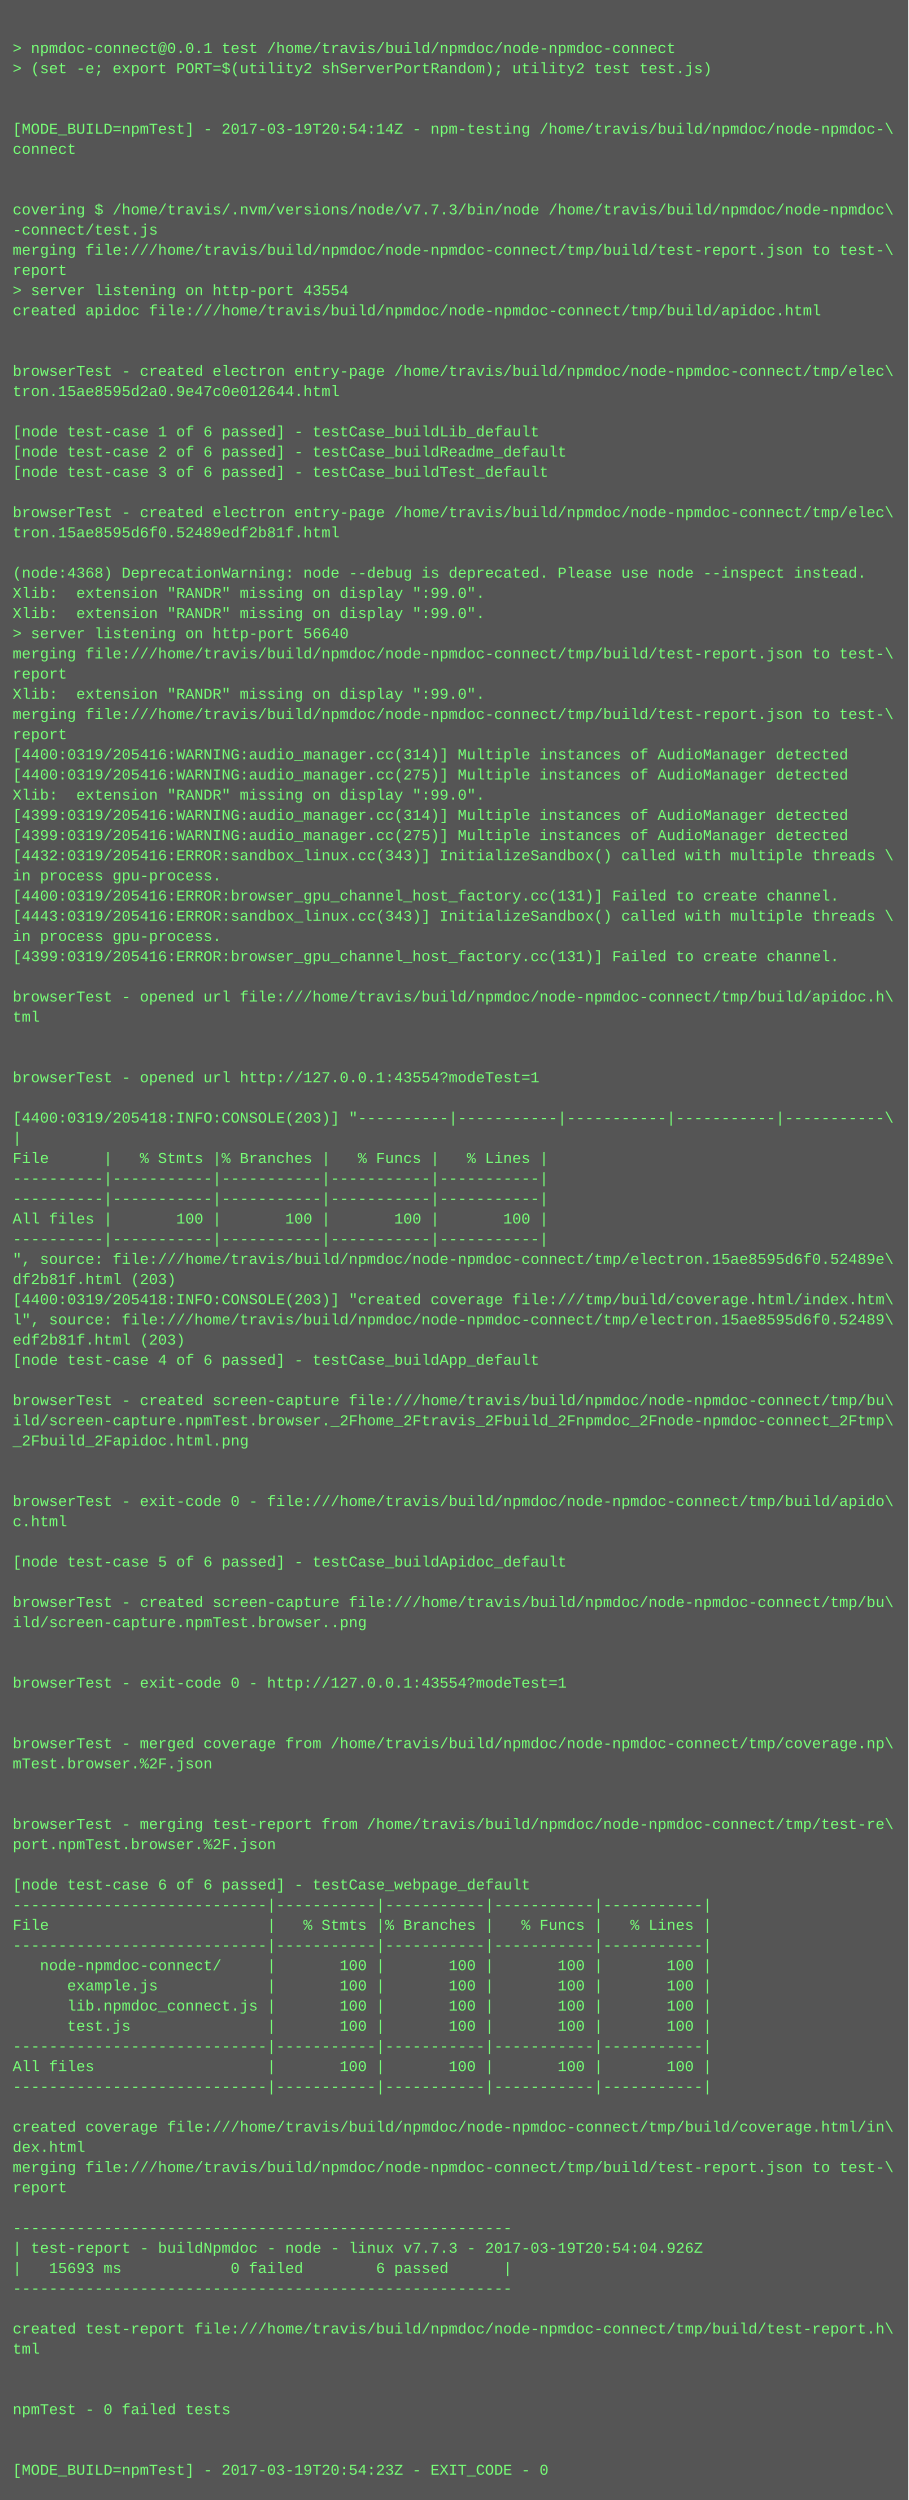
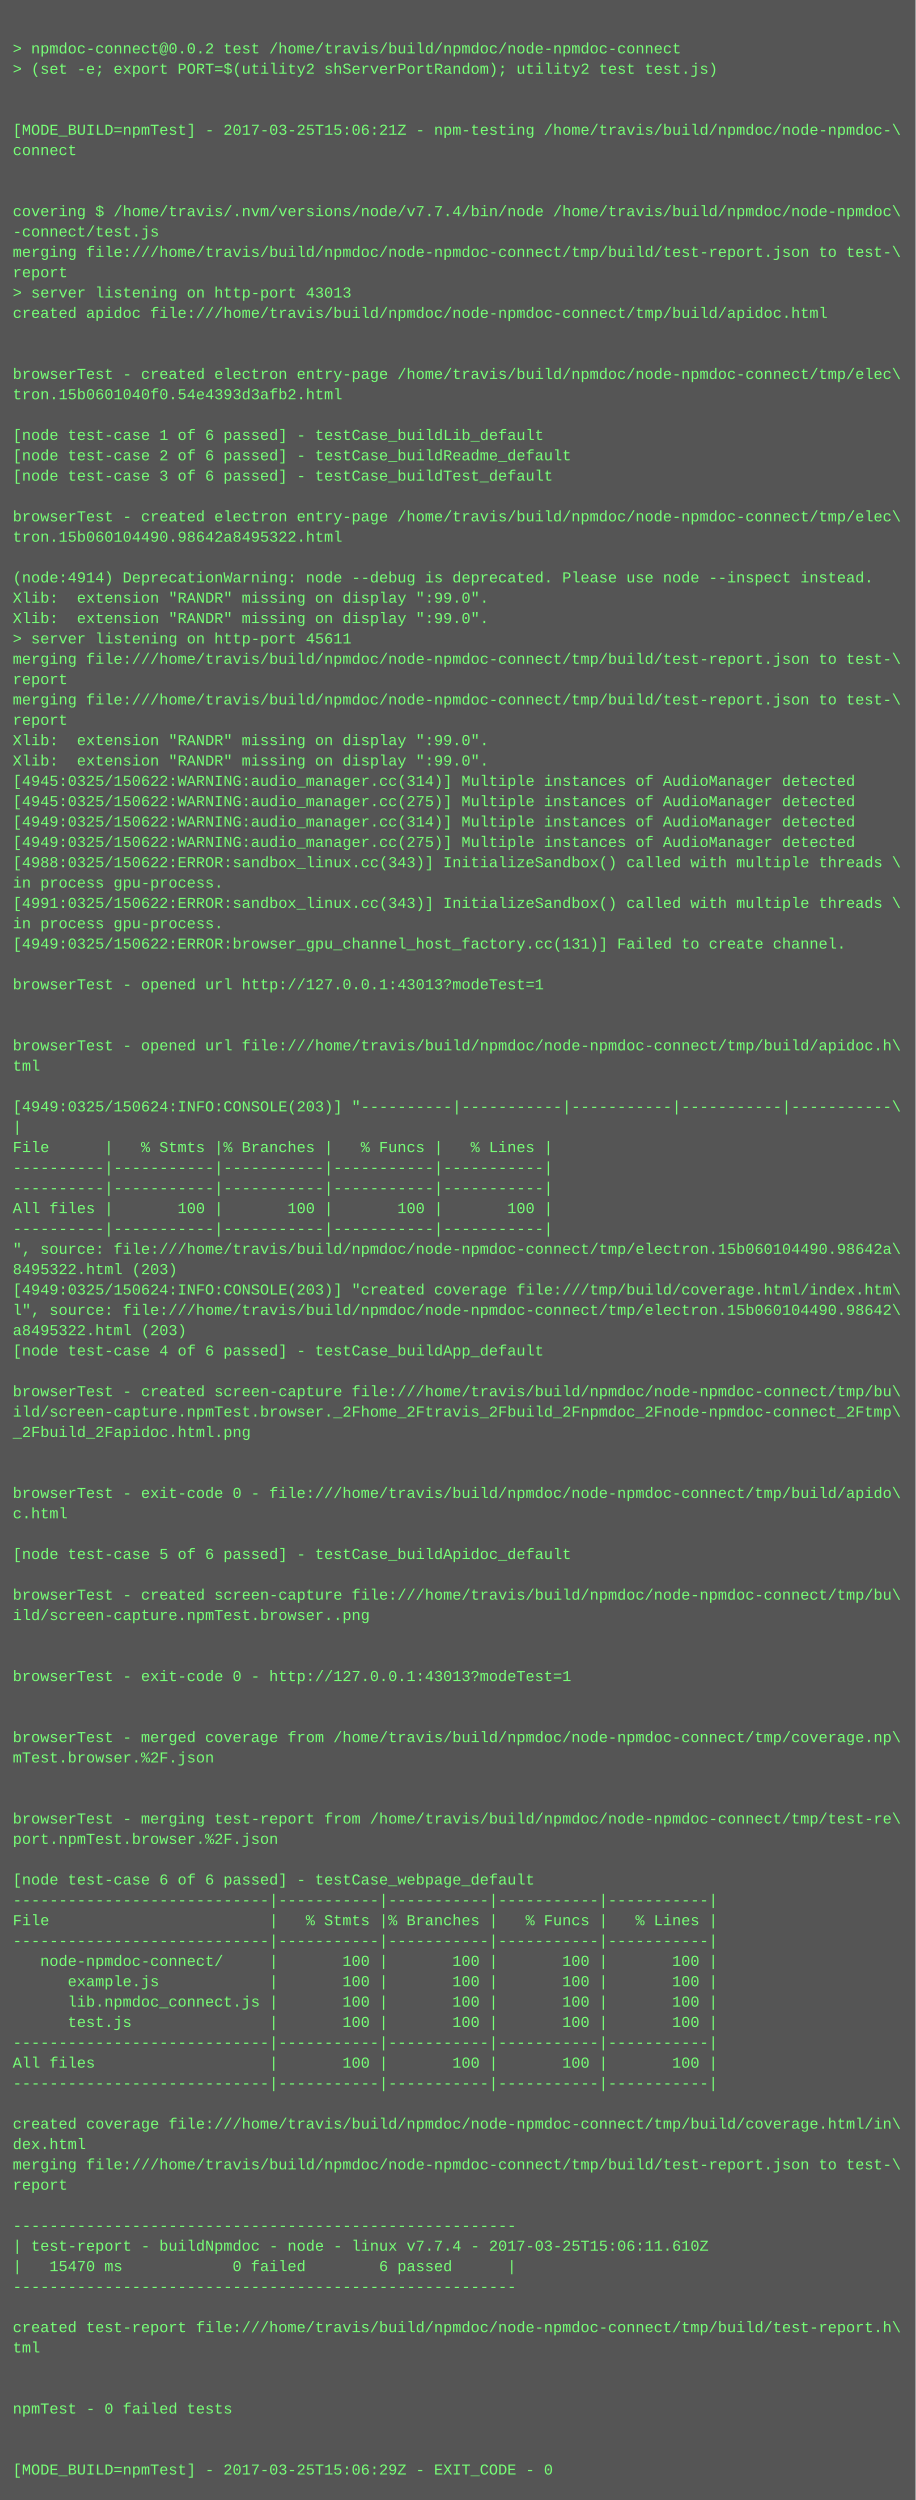
- <svg xmlns="http://www.w3.org/2000/svg" height="1982" width="720">
-   <rect height="1982" fill="#555" width="720" />
+ <svg xmlns="http://www.w3.org/2000/svg" height="1966" width="720">
+   <rect height="1966" fill="#555" width="720" />
  <text fill="#7f7" font-family="Courier New" font-size="12" xml:space="preserve">
    <tspan x="10" y="26" />
-     <tspan x="10" y="42">&gt; npmdoc-connect@0.0.1 test /home/travis/build/npmdoc/node-npmdoc-connect</tspan>
+     <tspan x="10" y="42">&gt; npmdoc-connect@0.0.2 test /home/travis/build/npmdoc/node-npmdoc-connect</tspan>
    <tspan x="10" y="58">&gt; (set -e; export PORT=$(utility2 shServerPortRandom); utility2 test test.js)</tspan>
    <tspan x="10" y="74" />
    <tspan x="10" y="90" />
-     <tspan x="10" y="106">[MODE_BUILD=npmTest] - 2017-03-19T20:54:14Z - npm-testing /home/travis/build/npmdoc/node-npmdoc-\</tspan>
+     <tspan x="10" y="106">[MODE_BUILD=npmTest] - 2017-03-25T15:06:21Z - npm-testing /home/travis/build/npmdoc/node-npmdoc-\</tspan>
    <tspan x="10" y="122">connect</tspan>
    <tspan x="10" y="138" />
    <tspan x="10" y="154" />
-     <tspan x="10" y="170">covering $ /home/travis/.nvm/versions/node/v7.7.3/bin/node /home/travis/build/npmdoc/node-npmdoc\</tspan>
+     <tspan x="10" y="170">covering $ /home/travis/.nvm/versions/node/v7.7.4/bin/node /home/travis/build/npmdoc/node-npmdoc\</tspan>
    <tspan x="10" y="186">-connect/test.js</tspan>
    <tspan x="10" y="202">merging file:///home/travis/build/npmdoc/node-npmdoc-connect/tmp/build/test-report.json to test-\</tspan>
    <tspan x="10" y="218">report</tspan>
-     <tspan x="10" y="234">&gt; server listening on http-port 43554</tspan>
+     <tspan x="10" y="234">&gt; server listening on http-port 43013</tspan>
    <tspan x="10" y="250">created apidoc file:///home/travis/build/npmdoc/node-npmdoc-connect/tmp/build/apidoc.html</tspan>
    <tspan x="10" y="266" />
    <tspan x="10" y="282" />
    <tspan x="10" y="298">browserTest - created electron entry-page /home/travis/build/npmdoc/node-npmdoc-connect/tmp/elec\</tspan>
-     <tspan x="10" y="314">tron.15ae8595d2a0.9e47c0e012644.html</tspan>
+     <tspan x="10" y="314">tron.15b0601040f0.54e4393d3afb2.html</tspan>
    <tspan x="10" y="330" />
    <tspan x="10" y="346">[node test-case 1 of 6 passed] - testCase_buildLib_default</tspan>
    <tspan x="10" y="362">[node test-case 2 of 6 passed] - testCase_buildReadme_default</tspan>
    <tspan x="10" y="378">[node test-case 3 of 6 passed] - testCase_buildTest_default</tspan>
    <tspan x="10" y="394" />
    <tspan x="10" y="410">browserTest - created electron entry-page /home/travis/build/npmdoc/node-npmdoc-connect/tmp/elec\</tspan>
-     <tspan x="10" y="426">tron.15ae8595d6f0.52489edf2b81f.html</tspan>
+     <tspan x="10" y="426">tron.15b060104490.98642a8495322.html</tspan>
    <tspan x="10" y="442" />
-     <tspan x="10" y="458">(node:4368) DeprecationWarning: node --debug is deprecated. Please use node --inspect instead.</tspan>
+     <tspan x="10" y="458">(node:4914) DeprecationWarning: node --debug is deprecated. Please use node --inspect instead.</tspan>
    <tspan x="10" y="474">Xlib:  extension "RANDR" missing on display ":99.0".</tspan>
    <tspan x="10" y="490">Xlib:  extension "RANDR" missing on display ":99.0".</tspan>
-     <tspan x="10" y="506">&gt; server listening on http-port 56640</tspan>
+     <tspan x="10" y="506">&gt; server listening on http-port 45611</tspan>
    <tspan x="10" y="522">merging file:///home/travis/build/npmdoc/node-npmdoc-connect/tmp/build/test-report.json to test-\</tspan>
    <tspan x="10" y="538">report</tspan>
-     <tspan x="10" y="554">Xlib:  extension "RANDR" missing on display ":99.0".</tspan>
-     <tspan x="10" y="570">merging file:///home/travis/build/npmdoc/node-npmdoc-connect/tmp/build/test-report.json to test-\</tspan>
-     <tspan x="10" y="586">report</tspan>
-     <tspan x="10" y="602">[4400:0319/205416:WARNING:audio_manager.cc(314)] Multiple instances of AudioManager detected</tspan>
-     <tspan x="10" y="618">[4400:0319/205416:WARNING:audio_manager.cc(275)] Multiple instances of AudioManager detected</tspan>
-     <tspan x="10" y="634">Xlib:  extension "RANDR" missing on display ":99.0".</tspan>
-     <tspan x="10" y="650">[4399:0319/205416:WARNING:audio_manager.cc(314)] Multiple instances of AudioManager detected</tspan>
-     <tspan x="10" y="666">[4399:0319/205416:WARNING:audio_manager.cc(275)] Multiple instances of AudioManager detected</tspan>
-     <tspan x="10" y="682">[4432:0319/205416:ERROR:sandbox_linux.cc(343)] InitializeSandbox() called with multiple threads \</tspan>
+     <tspan x="10" y="554">merging file:///home/travis/build/npmdoc/node-npmdoc-connect/tmp/build/test-report.json to test-\</tspan>
+     <tspan x="10" y="570">report</tspan>
+     <tspan x="10" y="586">Xlib:  extension "RANDR" missing on display ":99.0".</tspan>
+     <tspan x="10" y="602">Xlib:  extension "RANDR" missing on display ":99.0".</tspan>
+     <tspan x="10" y="618">[4945:0325/150622:WARNING:audio_manager.cc(314)] Multiple instances of AudioManager detected</tspan>
+     <tspan x="10" y="634">[4945:0325/150622:WARNING:audio_manager.cc(275)] Multiple instances of AudioManager detected</tspan>
+     <tspan x="10" y="650">[4949:0325/150622:WARNING:audio_manager.cc(314)] Multiple instances of AudioManager detected</tspan>
+     <tspan x="10" y="666">[4949:0325/150622:WARNING:audio_manager.cc(275)] Multiple instances of AudioManager detected</tspan>
+     <tspan x="10" y="682">[4988:0325/150622:ERROR:sandbox_linux.cc(343)] InitializeSandbox() called with multiple threads \</tspan>
    <tspan x="10" y="698">in process gpu-process. </tspan>
-     <tspan x="10" y="714">[4400:0319/205416:ERROR:browser_gpu_channel_host_factory.cc(131)] Failed to create channel.</tspan>
-     <tspan x="10" y="730">[4443:0319/205416:ERROR:sandbox_linux.cc(343)] InitializeSandbox() called with multiple threads \</tspan>
-     <tspan x="10" y="746">in process gpu-process. </tspan>
-     <tspan x="10" y="762">[4399:0319/205416:ERROR:browser_gpu_channel_host_factory.cc(131)] Failed to create channel.</tspan>
-     <tspan x="10" y="778" />
-     <tspan x="10" y="794">browserTest - opened url file:///home/travis/build/npmdoc/node-npmdoc-connect/tmp/build/apidoc.h\</tspan>
-     <tspan x="10" y="810">tml</tspan>
-     <tspan x="10" y="826" />
-     <tspan x="10" y="842" />
-     <tspan x="10" y="858">browserTest - opened url http://127.0.0.1:43554?modeTest=1</tspan>
-     <tspan x="10" y="874" />
-     <tspan x="10" y="890">[4400:0319/205418:INFO:CONSOLE(203)] "----------|-----------|-----------|-----------|-----------\</tspan>
-     <tspan x="10" y="906">|</tspan>
-     <tspan x="10" y="922">File      |   % Stmts |% Branches |   % Funcs |   % Lines |</tspan>
+     <tspan x="10" y="714">[4991:0325/150622:ERROR:sandbox_linux.cc(343)] InitializeSandbox() called with multiple threads \</tspan>
+     <tspan x="10" y="730">in process gpu-process. </tspan>
+     <tspan x="10" y="746">[4949:0325/150622:ERROR:browser_gpu_channel_host_factory.cc(131)] Failed to create channel.</tspan>
+     <tspan x="10" y="762" />
+     <tspan x="10" y="778">browserTest - opened url http://127.0.0.1:43013?modeTest=1</tspan>
+     <tspan x="10" y="794" />
+     <tspan x="10" y="810" />
+     <tspan x="10" y="826">browserTest - opened url file:///home/travis/build/npmdoc/node-npmdoc-connect/tmp/build/apidoc.h\</tspan>
+     <tspan x="10" y="842">tml</tspan>
+     <tspan x="10" y="858" />
+     <tspan x="10" y="874">[4949:0325/150624:INFO:CONSOLE(203)] "----------|-----------|-----------|-----------|-----------\</tspan>
+     <tspan x="10" y="890">|</tspan>
+     <tspan x="10" y="906">File      |   % Stmts |% Branches |   % Funcs |   % Lines |</tspan>
+     <tspan x="10" y="922">----------|-----------|-----------|-----------|-----------|</tspan>
    <tspan x="10" y="938">----------|-----------|-----------|-----------|-----------|</tspan>
-     <tspan x="10" y="954">----------|-----------|-----------|-----------|-----------|</tspan>
-     <tspan x="10" y="970">All files |       100 |       100 |       100 |       100 |</tspan>
-     <tspan x="10" y="986">----------|-----------|-----------|-----------|-----------|</tspan>
-     <tspan x="10" y="1002">", source: file:///home/travis/build/npmdoc/node-npmdoc-connect/tmp/electron.15ae8595d6f0.52489e\</tspan>
-     <tspan x="10" y="1018">df2b81f.html (203)</tspan>
-     <tspan x="10" y="1034">[4400:0319/205418:INFO:CONSOLE(203)] "created coverage file:///tmp/build/coverage.html/index.htm\</tspan>
-     <tspan x="10" y="1050">l", source: file:///home/travis/build/npmdoc/node-npmdoc-connect/tmp/electron.15ae8595d6f0.52489\</tspan>
-     <tspan x="10" y="1066">edf2b81f.html (203)</tspan>
-     <tspan x="10" y="1082">[node test-case 4 of 6 passed] - testCase_buildApp_default</tspan>
-     <tspan x="10" y="1098" />
-     <tspan x="10" y="1114">browserTest - created screen-capture file:///home/travis/build/npmdoc/node-npmdoc-connect/tmp/bu\</tspan>
-     <tspan x="10" y="1130">ild/screen-capture.npmTest.browser._2Fhome_2Ftravis_2Fbuild_2Fnpmdoc_2Fnode-npmdoc-connect_2Ftmp\</tspan>
-     <tspan x="10" y="1146">_2Fbuild_2Fapidoc.html.png</tspan>
+     <tspan x="10" y="954">All files |       100 |       100 |       100 |       100 |</tspan>
+     <tspan x="10" y="970">----------|-----------|-----------|-----------|-----------|</tspan>
+     <tspan x="10" y="986">", source: file:///home/travis/build/npmdoc/node-npmdoc-connect/tmp/electron.15b060104490.98642a\</tspan>
+     <tspan x="10" y="1002">8495322.html (203)</tspan>
+     <tspan x="10" y="1018">[4949:0325/150624:INFO:CONSOLE(203)] "created coverage file:///tmp/build/coverage.html/index.htm\</tspan>
+     <tspan x="10" y="1034">l", source: file:///home/travis/build/npmdoc/node-npmdoc-connect/tmp/electron.15b060104490.98642\</tspan>
+     <tspan x="10" y="1050">a8495322.html (203)</tspan>
+     <tspan x="10" y="1066">[node test-case 4 of 6 passed] - testCase_buildApp_default</tspan>
+     <tspan x="10" y="1082" />
+     <tspan x="10" y="1098">browserTest - created screen-capture file:///home/travis/build/npmdoc/node-npmdoc-connect/tmp/bu\</tspan>
+     <tspan x="10" y="1114">ild/screen-capture.npmTest.browser._2Fhome_2Ftravis_2Fbuild_2Fnpmdoc_2Fnode-npmdoc-connect_2Ftmp\</tspan>
+     <tspan x="10" y="1130">_2Fbuild_2Fapidoc.html.png</tspan>
+     <tspan x="10" y="1146" />
    <tspan x="10" y="1162" />
-     <tspan x="10" y="1178" />
-     <tspan x="10" y="1194">browserTest - exit-code 0 - file:///home/travis/build/npmdoc/node-npmdoc-connect/tmp/build/apido\</tspan>
-     <tspan x="10" y="1210">c.html</tspan>
-     <tspan x="10" y="1226" />
-     <tspan x="10" y="1242">[node test-case 5 of 6 passed] - testCase_buildApidoc_default</tspan>
-     <tspan x="10" y="1258" />
-     <tspan x="10" y="1274">browserTest - created screen-capture file:///home/travis/build/npmdoc/node-npmdoc-connect/tmp/bu\</tspan>
-     <tspan x="10" y="1290">ild/screen-capture.npmTest.browser..png</tspan>
+     <tspan x="10" y="1178">browserTest - exit-code 0 - file:///home/travis/build/npmdoc/node-npmdoc-connect/tmp/build/apido\</tspan>
+     <tspan x="10" y="1194">c.html</tspan>
+     <tspan x="10" y="1210" />
+     <tspan x="10" y="1226">[node test-case 5 of 6 passed] - testCase_buildApidoc_default</tspan>
+     <tspan x="10" y="1242" />
+     <tspan x="10" y="1258">browserTest - created screen-capture file:///home/travis/build/npmdoc/node-npmdoc-connect/tmp/bu\</tspan>
+     <tspan x="10" y="1274">ild/screen-capture.npmTest.browser..png</tspan>
+     <tspan x="10" y="1290" />
    <tspan x="10" y="1306" />
-     <tspan x="10" y="1322" />
-     <tspan x="10" y="1338">browserTest - exit-code 0 - http://127.0.0.1:43554?modeTest=1</tspan>
+     <tspan x="10" y="1322">browserTest - exit-code 0 - http://127.0.0.1:43013?modeTest=1</tspan>
+     <tspan x="10" y="1338" />
    <tspan x="10" y="1354" />
-     <tspan x="10" y="1370" />
-     <tspan x="10" y="1386">browserTest - merged coverage from /home/travis/build/npmdoc/node-npmdoc-connect/tmp/coverage.np\</tspan>
-     <tspan x="10" y="1402">mTest.browser.%2F.json</tspan>
+     <tspan x="10" y="1370">browserTest - merged coverage from /home/travis/build/npmdoc/node-npmdoc-connect/tmp/coverage.np\</tspan>
+     <tspan x="10" y="1386">mTest.browser.%2F.json</tspan>
+     <tspan x="10" y="1402" />
    <tspan x="10" y="1418" />
-     <tspan x="10" y="1434" />
-     <tspan x="10" y="1450">browserTest - merging test-report from /home/travis/build/npmdoc/node-npmdoc-connect/tmp/test-re\</tspan>
-     <tspan x="10" y="1466">port.npmTest.browser.%2F.json</tspan>
-     <tspan x="10" y="1482" />
-     <tspan x="10" y="1498">[node test-case 6 of 6 passed] - testCase_webpage_default</tspan>
-     <tspan x="10" y="1514">----------------------------|-----------|-----------|-----------|-----------|</tspan>
-     <tspan x="10" y="1530">File                        |   % Stmts |% Branches |   % Funcs |   % Lines |</tspan>
-     <tspan x="10" y="1546">----------------------------|-----------|-----------|-----------|-----------|</tspan>
-     <tspan x="10" y="1562">   node-npmdoc-connect/     |       100 |       100 |       100 |       100 |</tspan>
-     <tspan x="10" y="1578">      example.js            |       100 |       100 |       100 |       100 |</tspan>
-     <tspan x="10" y="1594">      lib.npmdoc_connect.js |       100 |       100 |       100 |       100 |</tspan>
-     <tspan x="10" y="1610">      test.js               |       100 |       100 |       100 |       100 |</tspan>
-     <tspan x="10" y="1626">----------------------------|-----------|-----------|-----------|-----------|</tspan>
-     <tspan x="10" y="1642">All files                   |       100 |       100 |       100 |       100 |</tspan>
-     <tspan x="10" y="1658">----------------------------|-----------|-----------|-----------|-----------|</tspan>
-     <tspan x="10" y="1674" />
-     <tspan x="10" y="1690">created coverage file:///home/travis/build/npmdoc/node-npmdoc-connect/tmp/build/coverage.html/in\</tspan>
-     <tspan x="10" y="1706">dex.html</tspan>
-     <tspan x="10" y="1722">merging file:///home/travis/build/npmdoc/node-npmdoc-connect/tmp/build/test-report.json to test-\</tspan>
-     <tspan x="10" y="1738">report</tspan>
-     <tspan x="10" y="1754" />
-     <tspan x="10" y="1770">-------------------------------------------------------</tspan>
-     <tspan x="10" y="1786">| test-report - buildNpmdoc - node - linux v7.7.3 - 2017-03-19T20:54:04.926Z</tspan>
-     <tspan x="10" y="1802">|   15693 ms            0 failed        6 passed      |</tspan>
-     <tspan x="10" y="1818">-------------------------------------------------------</tspan>
-     <tspan x="10" y="1834" />
-     <tspan x="10" y="1850">created test-report file:///home/travis/build/npmdoc/node-npmdoc-connect/tmp/build/test-report.h\</tspan>
-     <tspan x="10" y="1866">tml</tspan>
+     <tspan x="10" y="1434">browserTest - merging test-report from /home/travis/build/npmdoc/node-npmdoc-connect/tmp/test-re\</tspan>
+     <tspan x="10" y="1450">port.npmTest.browser.%2F.json</tspan>
+     <tspan x="10" y="1466" />
+     <tspan x="10" y="1482">[node test-case 6 of 6 passed] - testCase_webpage_default</tspan>
+     <tspan x="10" y="1498">----------------------------|-----------|-----------|-----------|-----------|</tspan>
+     <tspan x="10" y="1514">File                        |   % Stmts |% Branches |   % Funcs |   % Lines |</tspan>
+     <tspan x="10" y="1530">----------------------------|-----------|-----------|-----------|-----------|</tspan>
+     <tspan x="10" y="1546">   node-npmdoc-connect/     |       100 |       100 |       100 |       100 |</tspan>
+     <tspan x="10" y="1562">      example.js            |       100 |       100 |       100 |       100 |</tspan>
+     <tspan x="10" y="1578">      lib.npmdoc_connect.js |       100 |       100 |       100 |       100 |</tspan>
+     <tspan x="10" y="1594">      test.js               |       100 |       100 |       100 |       100 |</tspan>
+     <tspan x="10" y="1610">----------------------------|-----------|-----------|-----------|-----------|</tspan>
+     <tspan x="10" y="1626">All files                   |       100 |       100 |       100 |       100 |</tspan>
+     <tspan x="10" y="1642">----------------------------|-----------|-----------|-----------|-----------|</tspan>
+     <tspan x="10" y="1658" />
+     <tspan x="10" y="1674">created coverage file:///home/travis/build/npmdoc/node-npmdoc-connect/tmp/build/coverage.html/in\</tspan>
+     <tspan x="10" y="1690">dex.html</tspan>
+     <tspan x="10" y="1706">merging file:///home/travis/build/npmdoc/node-npmdoc-connect/tmp/build/test-report.json to test-\</tspan>
+     <tspan x="10" y="1722">report</tspan>
+     <tspan x="10" y="1738" />
+     <tspan x="10" y="1754">-------------------------------------------------------</tspan>
+     <tspan x="10" y="1770">| test-report - buildNpmdoc - node - linux v7.7.4 - 2017-03-25T15:06:11.610Z</tspan>
+     <tspan x="10" y="1786">|   15470 ms            0 failed        6 passed      |</tspan>
+     <tspan x="10" y="1802">-------------------------------------------------------</tspan>
+     <tspan x="10" y="1818" />
+     <tspan x="10" y="1834">created test-report file:///home/travis/build/npmdoc/node-npmdoc-connect/tmp/build/test-report.h\</tspan>
+     <tspan x="10" y="1850">tml</tspan>
+     <tspan x="10" y="1866" />
    <tspan x="10" y="1882" />
-     <tspan x="10" y="1898" />
-     <tspan x="10" y="1914">npmTest - 0 failed tests</tspan>
+     <tspan x="10" y="1898">npmTest - 0 failed tests</tspan>
+     <tspan x="10" y="1914" />
    <tspan x="10" y="1930" />
-     <tspan x="10" y="1946" />
-     <tspan x="10" y="1962">[MODE_BUILD=npmTest] - 2017-03-19T20:54:23Z - EXIT_CODE - 0</tspan>
+     <tspan x="10" y="1946">[MODE_BUILD=npmTest] - 2017-03-25T15:06:29Z - EXIT_CODE - 0</tspan>
  </text>
</svg>
